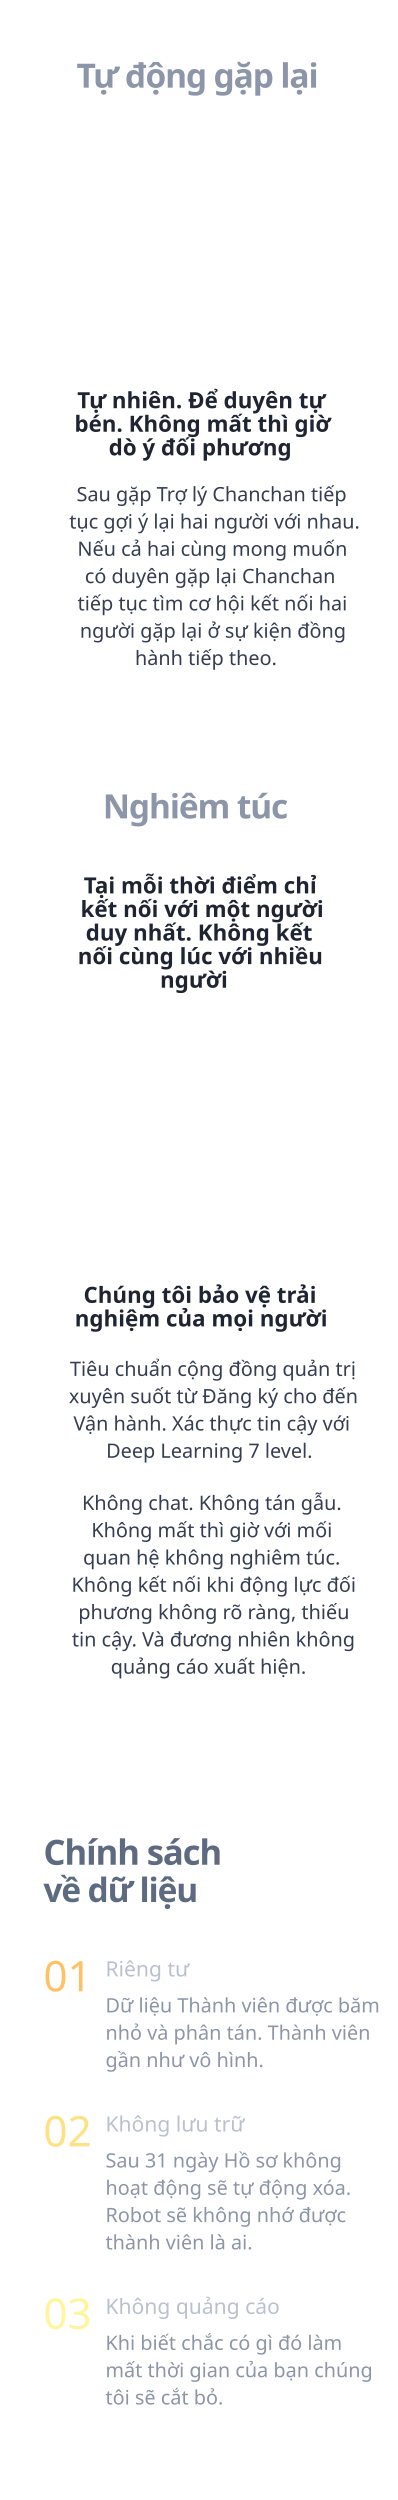
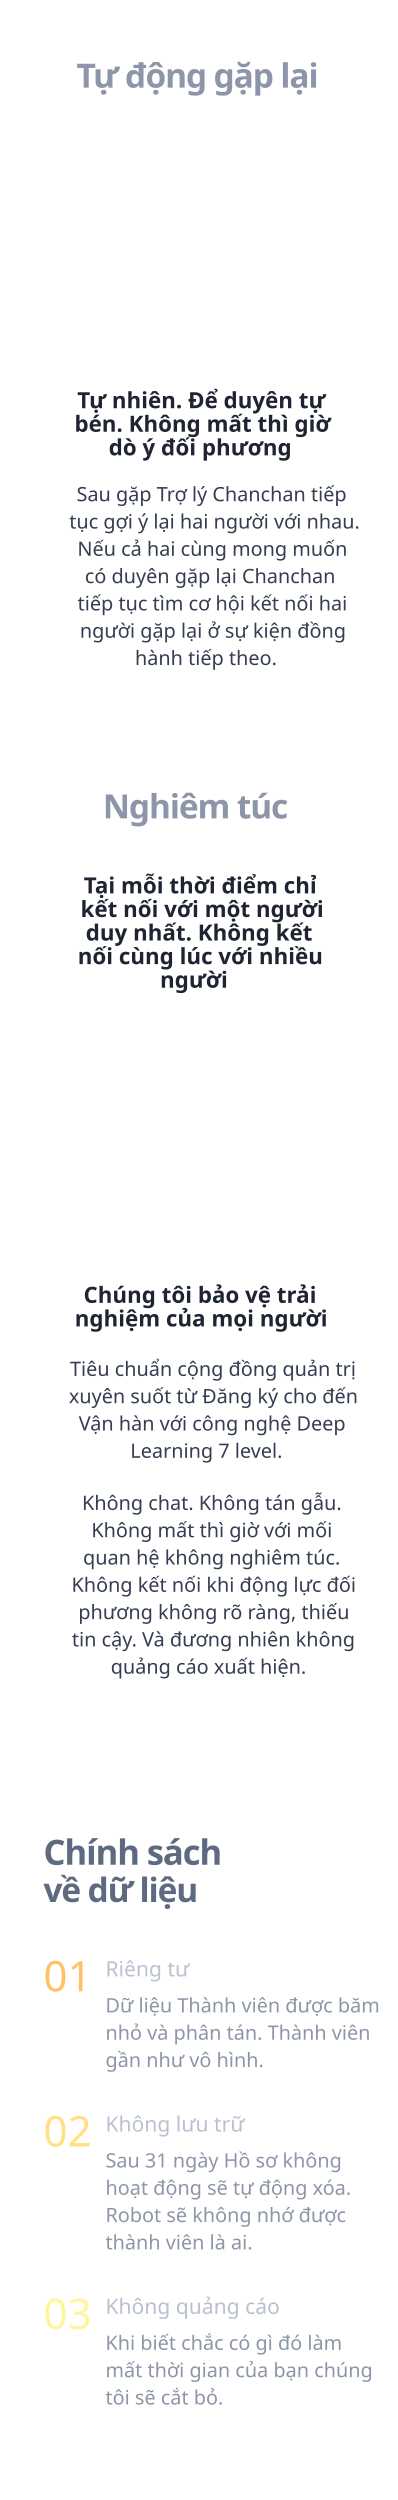
<svg xmlns="http://www.w3.org/2000/svg" width="320px" height="2015px" viewBox="0 0 320 2015" version="1.1">
  <g id="time" stroke="none" stroke-width="1" fill="none" fill-rule="evenodd">
    <g transform="translate(0, -2286)" id="txt">
      <g transform="translate(30, 219)">
        <text id="Dữ-liệu-Thành-viên-đ" font-family="SFCompactDisplay-Light, SF Compact Display" font-size="16" font-weight="300" line-spacing="22" fill="#8C96A8">
          <tspan x="55" y="3689">Dữ liệu Thành viên được băm </tspan>
          <tspan x="55" y="3711">nhỏ và phân tán. Thành viên </tspan>
          <tspan x="55" y="3733">gần như vô hình. </tspan>
        </text>
        <text id="Riêng-tư" font-family="SFCompactDisplay-Semibold, SF Compact Display" font-size="17" font-weight="500" fill="#B9C0CF">
          <tspan x="55" y="3660">Riêng tư</tspan>
        </text>
        <text id="01" opacity="0.6" font-family="SFCompactDisplay-Ultralight, SF Compact Display" font-size="34" font-weight="200" fill="#FF9800">
          <tspan x="5" y="3672">01</tspan>
        </text>
        <text id="Sau-31-ngày-Hồ-sơ-kh" font-family="SFCompactDisplay-Light, SF Compact Display" font-size="16" font-weight="300" line-spacing="22" fill="#8C96A8">
          <tspan x="55" y="3814">Sau 31 ngày Hồ sơ không </tspan>
          <tspan x="55" y="3836">hoạt động sẽ tự động xóa. </tspan>
          <tspan x="55" y="3858">Robot sẽ không nhớ được </tspan>
          <tspan x="55" y="3880">thành viên là ai.</tspan>
        </text>
        <text id="Không-lưu-trữ" font-family="SFCompactDisplay-Semibold, SF Compact Display" font-size="17" font-weight="500" fill="#B9C0CF">
          <tspan x="55" y="3785">Không lưu trữ</tspan>
        </text>
        <text id="02" opacity="0.5" font-family="SFCompactDisplay-Ultralight, SF Compact Display" font-size="34" font-weight="200" fill="#FFC107">
          <tspan x="5" y="3797">02</tspan>
        </text>
        <text id="Khi-biết-chắc-có-gì" font-family="SFCompactDisplay-Light, SF Compact Display" font-size="16" font-weight="300" line-spacing="22" fill="#8C96A8">
          <tspan x="55" y="3961">Khi biết chắc có gì đó làm </tspan>
          <tspan x="55" y="3983">mất thời gian của bạn chúng </tspan>
          <tspan x="55" y="4005">tôi sẽ cắt bỏ.</tspan>
        </text>
        <text id="Không-quảng-cáo" font-family="SFCompactDisplay-Semibold, SF Compact Display" font-size="17" font-weight="500" fill="#B9C0CF">
          <tspan x="55" y="3932">Không quảng cáo</tspan>
        </text>
        <text id="03" opacity="0.5" font-family="SFCompactDisplay-Ultralight, SF Compact Display" font-size="34" font-weight="200" fill="#FFEB3B">
          <tspan x="5" y="3944">03</tspan>
        </text>
        <text id="về-dữ-liệu" font-family="SFCompactDisplay-Heavy, SF Compact Display" font-size="27" font-weight="600" line-spacing="31" letter-spacing="-0.93" fill="#5D6A80">
          <tspan x="5" y="3600">về dữ liệu </tspan>
        </text>
        <text id="Chính-sách" font-family="SFCompactDisplay-Heavy, SF Compact Display" font-size="28" font-weight="600" line-spacing="31" letter-spacing="-0.93" fill="#5D6A80">
          <tspan x="5" y="3570">Chính sách  </tspan>
        </text>
        <text id="Nghiêm-túc" font-family="SFCompactDisplay-Heavy, SF Compact Display" font-size="27" font-weight="600" line-spacing="27" letter-spacing="-0.93" fill="#8C96A8">
          <tspan x="52.859" y="2726.642">Nghiêm túc</tspan>
        </text>
        <text id="Không-chat.-Không-tá" font-family="SFCompactDisplay-Light, SF Compact Display" font-size="16" font-weight="300" line-spacing="22" fill="#343D51">
          <tspan x="36.117" y="3284">Không chat. Không tán gẫu. </tspan>
          <tspan x="43.621" y="3306">Không mất thì giờ với mối </tspan>
          <tspan x="36.949" y="3328">quan hệ không nghiêm túc. </tspan>
          <tspan x="27.633" y="3350">Không kết nối khi động lực đối </tspan>
          <tspan x="33.125" y="3372">phương không rõ ràng, thiếu </tspan>
          <tspan x="27.926" y="3394">tin cậy. Và đương nhiên không </tspan>
          <tspan x="59.254" y="3416">quảng cáo xuất hiện.</tspan>
        </text>
        <text id="Tại-mỗi-thời-điểm-ch" font-family="SFCompactDisplay-Heavy, SF Compact Display" font-size="18" font-weight="600" line-spacing="19" fill="#1E2432">
          <tspan x="37.486" y="2787.095">Tại mỗi thời điểm chỉ </tspan>
          <tspan x="34.911" y="2806.095">kết nối với một người </tspan>
          <tspan x="39.099" y="2825.095">duy nhất. Không kết </tspan>
          <tspan x="32.652" y="2844.095">nối cùng lúc với nhiều </tspan>
          <tspan x="98.988" y="2863.095">người</tspan>
        </text>
        <text id="Chúng-tôi-bảo-vệ-trả" font-family="SFCompactDisplay-Heavy, SF Compact Display" font-size="18" font-weight="600" line-spacing="19" fill="#1E2432">
          <tspan x="37.306" y="3117.095">Chúng tôi bảo vệ trải </tspan>
          <tspan x="30.227" y="3136.095">nghiệm của mọi người</tspan>
        </text>
        <text id="Tiêu-chuẩn-cộng-đồng" font-family="SFCompactDisplay-Light, SF Compact Display" font-size="16" font-weight="300" line-spacing="22" fill="#343D51">
          <tspan x="26.375" y="3176">Tiêu chuẩn cộng đồng quản trị </tspan>
          <tspan x="25.465" y="3198">xuyên suốt từ Đăng ký cho đến </tspan>
-           <tspan x="29.215" y="3220">Vận hành. Xác thực tin cậy với </tspan>
-           <tspan x="55.555" y="3242">Deep Learning 7 level.</tspan>
+           <tspan x="33.465" y="3220">Vận hàn với công nghệ Deep </tspan>
+           <tspan x="75.035" y="3242">Learning 7 level.</tspan>
        </text>
        <text id="Tự-động-gặp-lại" font-family="SFCompactDisplay-Heavy, SF Compact Display" font-size="27" font-weight="600" line-spacing="27" letter-spacing="-0.93" fill="#8C96A8">
          <tspan x="31.651" y="2137.642">Tự động gặp lại</tspan>
        </text>
        <text id="Sau-gặp-Trợ-lý-Chanc" font-family="SFCompactDisplay-Light, SF Compact Display" font-size="16" font-weight="300" line-spacing="22" fill="#343D51">
          <tspan x="31.68" y="2471">Sau gặp Trợ lý Chanchan tiếp </tspan>
          <tspan x="25.801" y="2493">tục gợi ý lại hai người với nhau. </tspan>
          <tspan x="32.387" y="2515">Nếu cả hai cùng mong muốn </tspan>
          <tspan x="38.363" y="2537">có duyên gặp lại Chanchan </tspan>
          <tspan x="32.52" y="2559">tiếp tục tìm cơ hội kết nối hai </tspan>
          <tspan x="34.359" y="2581">người gặp lại ở sự kiện đồng </tspan>
          <tspan x="78.785" y="2603">hành tiếp theo.</tspan>
        </text>
        <text id="Tự-nhiên.-Để-duyên-t" font-family="SFCompactDisplay-Heavy, SF Compact Display" font-size="18" font-weight="600" line-spacing="19" fill="#1E2432">
          <tspan x="32.268" y="2396">Tự nhiên. Để duyên tự </tspan>
          <tspan x="30" y="2415">bén. Không mất thì giờ </tspan>
          <tspan x="57.602" y="2434">dò ý đối phương</tspan>
        </text>
      </g>
    </g>
  </g>
</svg>
